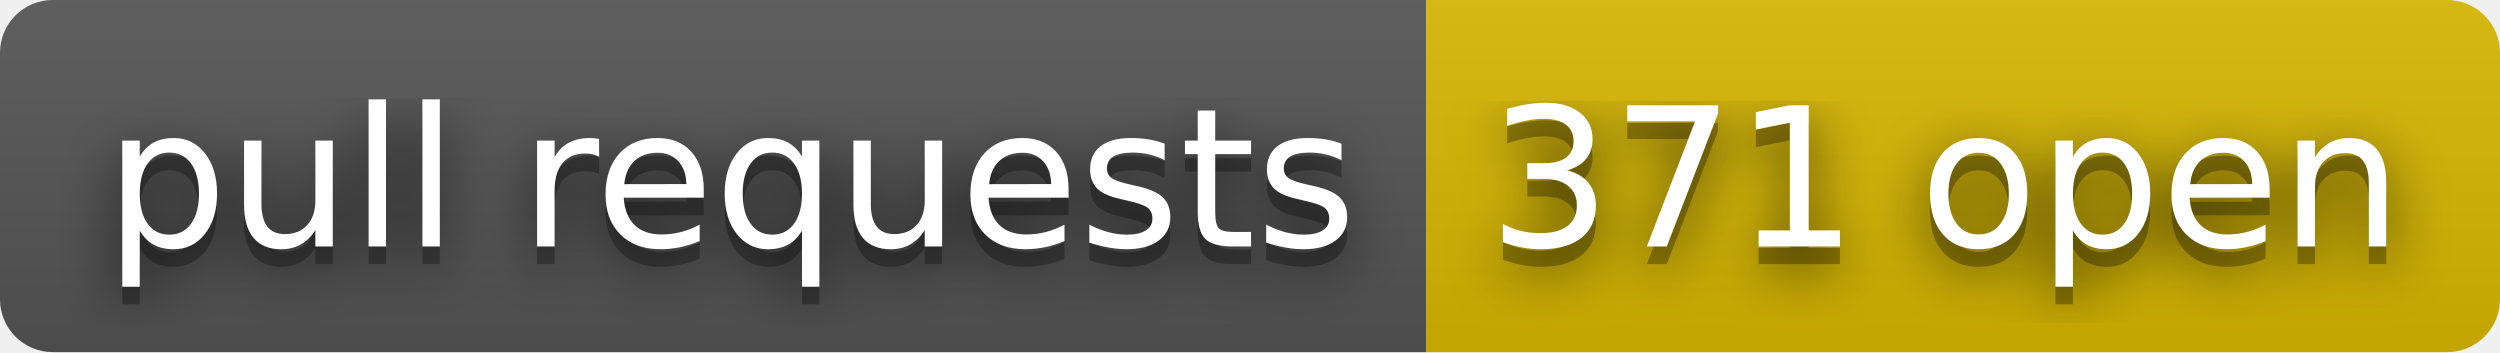
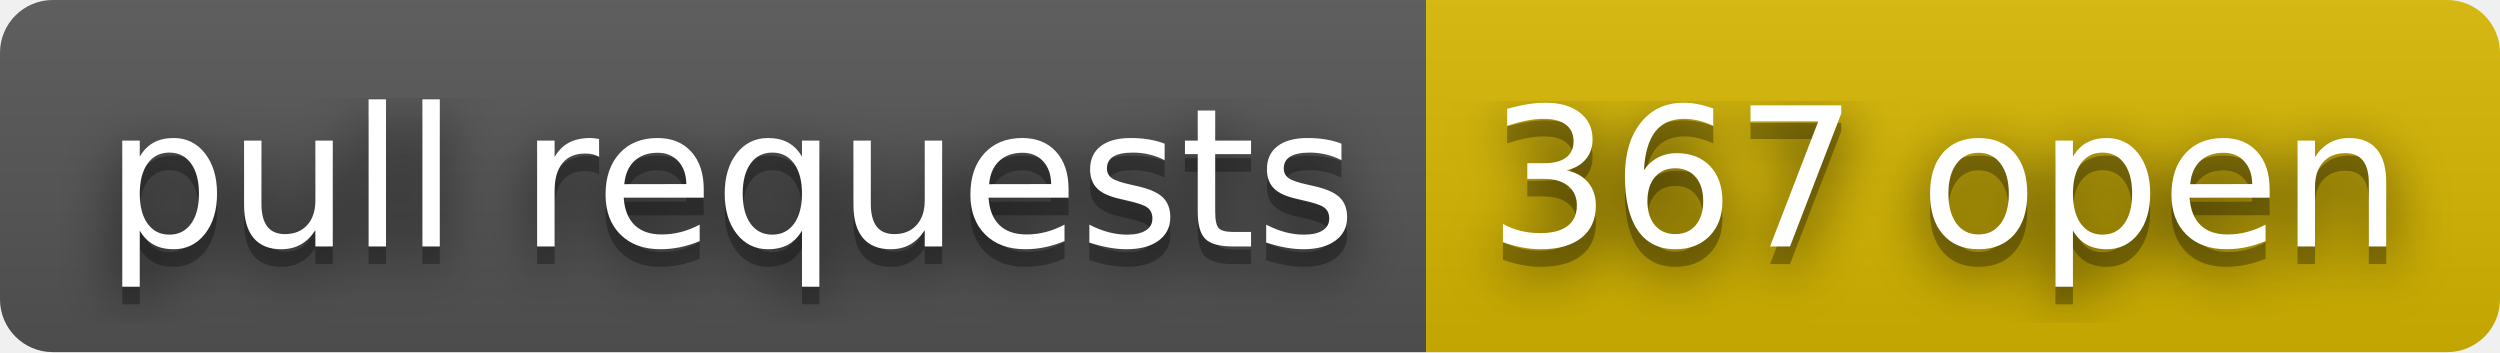
- <svg xmlns="http://www.w3.org/2000/svg" width="142" height="20" role="img" aria-label="pull requests: 371 open">
+ <svg xmlns="http://www.w3.org/2000/svg" width="142" height="20" role="img" aria-label="pull requests: 367 open">
  <filter id="blur">
    <feGaussianBlur stdDeviation="16" />
  </filter>
  <linearGradient id="s" x2="0" y2="100%">
    <stop offset="0" stop-color="#bbb" stop-opacity=".1" />
    <stop offset="1" stop-opacity=".1" />
  </linearGradient>
  <clipPath id="r">
    <rect width="142" height="20" rx="3" />
  </clipPath>
  <g clip-path="url(#r)">
    <rect width="81" height="20" fill="#555" />
    <rect x="81" width="61" height="20" fill="#d8b800" />
    <rect width="142" height="20" fill="url(#s)" />
  </g>
  <g fill="#fff" text-anchor="middle" font-family="Verdana,Geneva,DejaVu Sans,sans-serif" text-rendering="geometricPrecision" font-size="110">
    <g transform="scale(.1)">
      <g aria-hidden="true" fill="#010101">
        <text x="415" y="150" fill-opacity=".8" filter="url(#blur)" textLength="710">pull requests</text>
        <text x="415" y="150" fill-opacity=".3" textLength="710">pull requests</text>
      </g>
      <text x="415" y="140" textLength="710">pull requests</text>
    </g>
    <g transform="scale(.1)">
      <g aria-hidden="true" fill="#010101">
-         <text x="1105" y="150" fill-opacity=".8" filter="url(#blur)" textLength="510">371 open</text>
-         <text x="1105" y="150" fill-opacity=".3" textLength="510">371 open</text>
+         <text x="1105" y="150" fill-opacity=".8" filter="url(#blur)" textLength="510">367 open</text>
+         <text x="1105" y="150" fill-opacity=".3" textLength="510">367 open</text>
      </g>
-       <text x="1105" y="140" textLength="510">371 open</text>
+       <text x="1105" y="140" textLength="510">367 open</text>
    </g>
  </g>
</svg>
